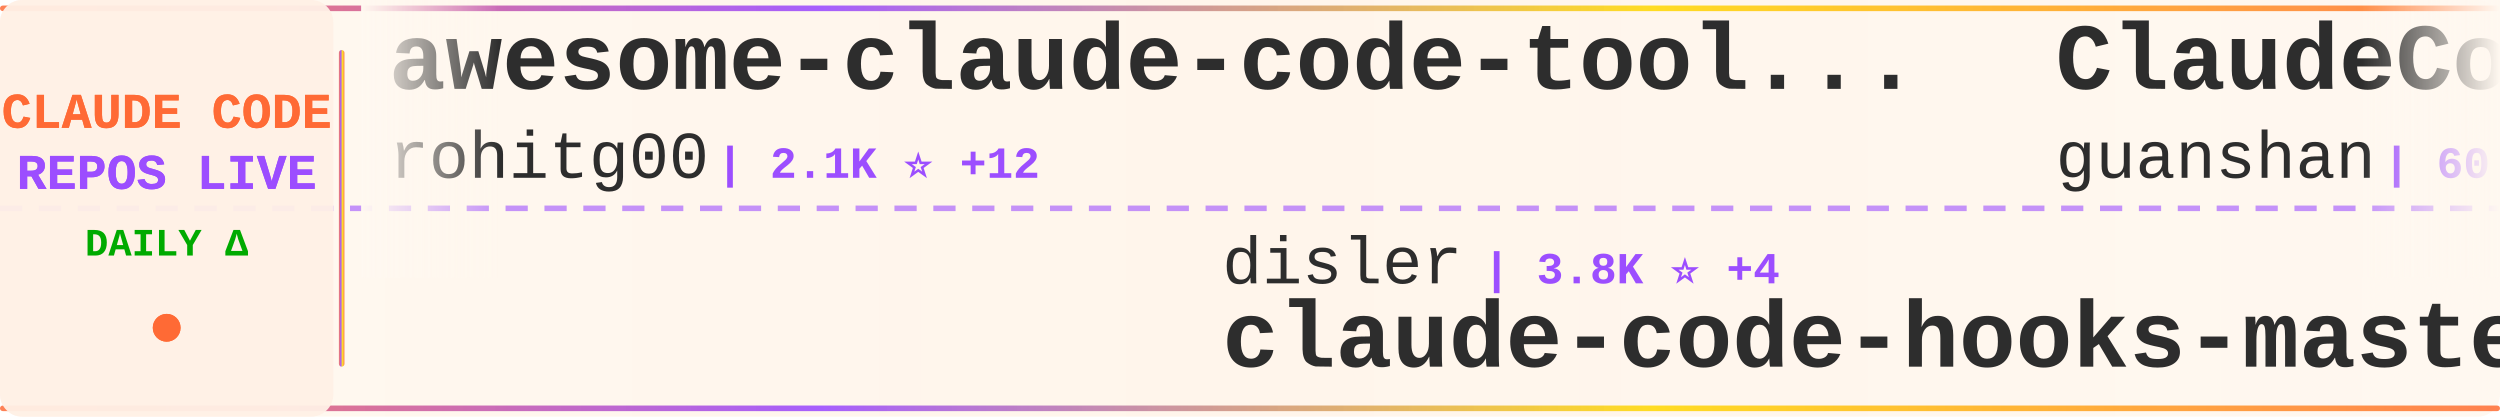
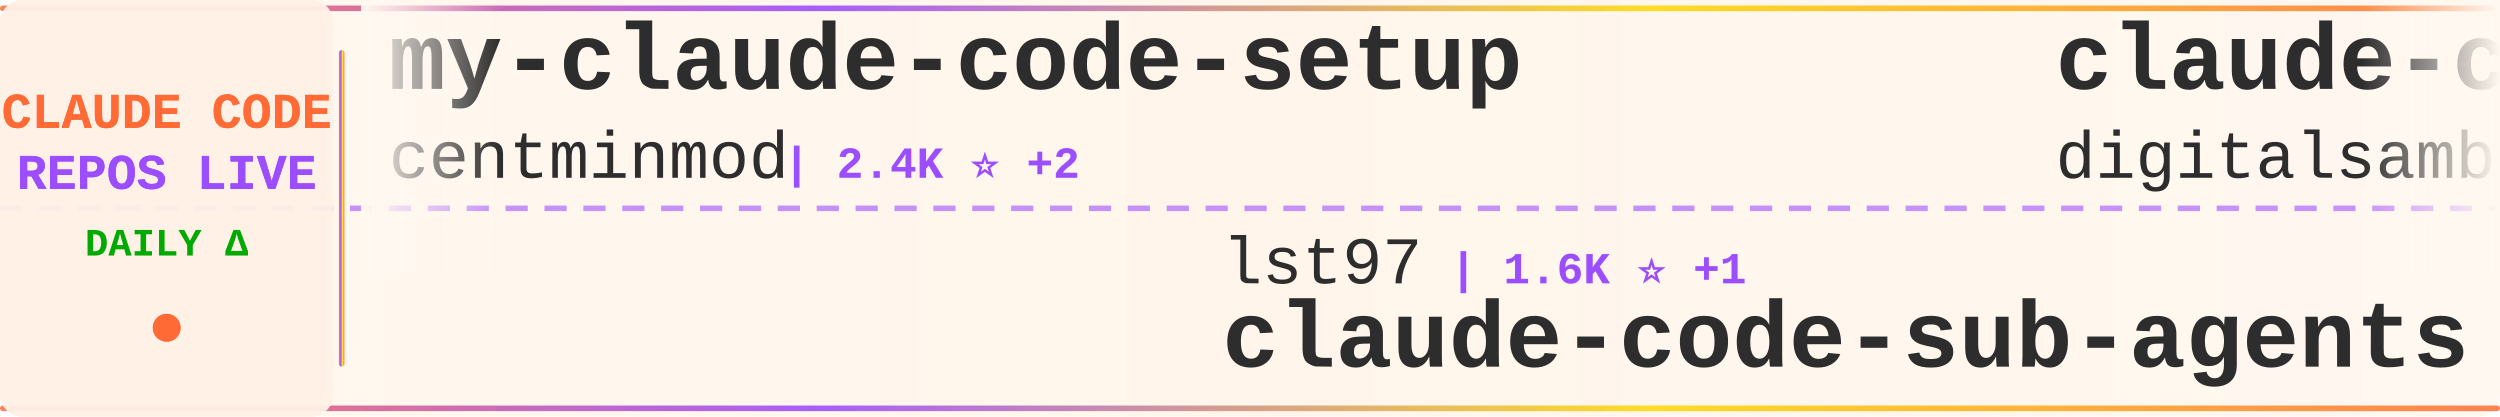
<svg xmlns="http://www.w3.org/2000/svg" width="900" height="150">
  <defs>
    <linearGradient id="tickerBg" x1="0%" y1="0%" x2="100%" y2="0%">
      <stop offset="0%" style="stop-color:#fff8f0;stop-opacity:0.98" />
      <stop offset="50%" style="stop-color:#fff5eb;stop-opacity:1" />
      <stop offset="100%" style="stop-color:#fff8f0;stop-opacity:0.98" />
    </linearGradient>
    <linearGradient id="borderGrad" x1="0%" y1="0%" x2="100%" y2="0%">
      <stop offset="0%" style="stop-color:#FF6B35;stop-opacity:0.85">
        <animate attributeName="stop-opacity" values="0.85;1;0.85" dur="2s" repeatCount="indefinite" />
      </stop>
      <stop offset="33%" style="stop-color:#9C4EFF;stop-opacity:0.9">
        <animate attributeName="stop-opacity" values="0.9;1;0.9" dur="2.2s" repeatCount="indefinite" />
      </stop>
      <stop offset="66%" style="stop-color:#FFD700;stop-opacity:0.85">
        <animate attributeName="stop-opacity" values="0.85;1;0.85" dur="1.8s" repeatCount="indefinite" />
      </stop>
      <stop offset="100%" style="stop-color:#FF6B35;stop-opacity:0.85">
        <animate attributeName="stop-opacity" values="0.85;1;0.85" dur="2s" repeatCount="indefinite" />
      </stop>
    </linearGradient>
    <filter id="textGlow">
      <feGaussianBlur stdDeviation="0.15" result="coloredBlur" />
      <feMerge>
        <feMergeNode in="coloredBlur" />
        <feMergeNode in="SourceGraphic" />
      </feMerge>
    </filter>
    <filter id="metricGlow">
      <feGaussianBlur stdDeviation="0.2" result="coloredBlur" />
      <feMerge>
        <feMergeNode in="coloredBlur" />
        <feMergeNode in="SourceGraphic" />
      </feMerge>
    </filter>
    <linearGradient id="leftFade" x1="0%" y1="0%" x2="100%" y2="0%">
      <stop offset="0%" style="stop-color:#fff8f0;stop-opacity:1" />
      <stop offset="100%" style="stop-color:#fff8f0;stop-opacity:0" />
    </linearGradient>
    <linearGradient id="rightFade" x1="0%" y1="0%" x2="100%" y2="0%">
      <stop offset="0%" style="stop-color:#fff8f0;stop-opacity:0" />
      <stop offset="100%" style="stop-color:#fff8f0;stop-opacity:1" />
    </linearGradient>
  </defs>
  <rect width="900" height="150" fill="url(#tickerBg)" rx="8" />
  <rect x="0" y="2" width="900" height="2" fill="url(#borderGrad)" rx="1" />
  <rect x="0" y="146" width="900" height="2" fill="url(#borderGrad)" rx="1" />
  <line x1="0" y1="75" x2="900" y2="75" stroke="#9C4EFF" stroke-width="2" stroke-dasharray="8 6" opacity="0.6" />
  <rect x="0" y="0" width="120" height="150" fill="#fff0e6" opacity="0.95" rx="8" />
  <text x="60" y="46" font-family="'Courier New', monospace" font-size="18" font-weight="bold" fill="#FF6B35" text-anchor="middle" filter="url(#textGlow)">
    CLAUDE CODE
  </text>
  <text x="60" y="68" font-family="'Courier New', monospace" font-size="18" font-weight="bold" fill="#9C4EFF" text-anchor="middle" filter="url(#textGlow)">
    REPOS LIVE
  </text>
  <text x="60" y="92" font-family="'Courier New', monospace" font-size="14" font-weight="bold" fill="#00aa00" text-anchor="middle">
    DAILY Δ
  </text>
  <circle cx="60" cy="118" r="5" fill="#FF6B35" filter="url(#metricGlow)">
    <animate attributeName="r" values="4;6;4" dur="1.5s" repeatCount="indefinite" />
    <animate attributeName="opacity" values="0.6;1;0.6" dur="1.5s" repeatCount="indefinite" />
  </circle>
  <rect x="122" y="18" width="2" height="114" fill="url(#borderGrad)" rx="1" />
  <clipPath id="tickerClip">
    <rect x="130" y="0" width="770" height="150" />
  </clipPath>
  <g clip-path="url(#tickerClip)">
    <g id="tickerItems">
      <animateTransform attributeName="transform" attributeType="XML" type="translate" from="0 0" to="-3000 0" dur="54s" repeatCount="indefinite" />
      <g transform="translate(0, 0)">
-         <text x="140" y="32" font-family="'Courier New', monospace" font-size="34" font-weight="bold" fill="#2d2d2d">awesome-claude-code-tool...</text>
-         <text x="140" y="64" font-family="'Courier New', monospace" font-size="24" font-weight="normal" fill="#2d2d2d" opacity="1.0">rohitg00</text>
-         <text x="258" y="64" font-family="'Courier New', monospace" font-size="16" font-weight="bold" fill="#9C4EFF"> | 2.1K ⭐ +12</text>
+         <text x="140" y="32" font-family="'Courier New', monospace" font-size="34" font-weight="bold" fill="#2d2d2d">my-claude-code-setup</text>
+         <text x="140" y="64" font-family="'Courier New', monospace" font-size="24" font-weight="normal" fill="#2d2d2d" opacity="1.0">centminmod</text>
+         <text x="282" y="64" font-family="'Courier New', monospace" font-size="16" font-weight="bold" fill="#9C4EFF"> | 2.4K ⭐ +2</text>
      </g>
      <g transform="translate(300, 0)">
-         <text x="140" y="102" font-family="'Courier New', monospace" font-size="24" font-weight="normal" fill="#2d2d2d" opacity="1.0">disler</text>
-         <text x="234" y="102" font-family="'Courier New', monospace" font-size="16" font-weight="bold" fill="#9C4EFF"> | 3.8K ⭐ +4</text>
-         <text x="140" y="132" font-family="'Courier New', monospace" font-size="34" font-weight="bold" fill="#2d2d2d">claude-code-hooks-master...</text>
+         <text x="140" y="102" font-family="'Courier New', monospace" font-size="24" font-weight="normal" fill="#2d2d2d" opacity="1.0">lst97</text>
+         <text x="222" y="102" font-family="'Courier New', monospace" font-size="16" font-weight="bold" fill="#9C4EFF"> | 1.6K ⭐ +1</text>
+         <text x="140" y="132" font-family="'Courier New', monospace" font-size="34" font-weight="bold" fill="#2d2d2d">claude-code-sub-agents</text>
      </g>
      <g transform="translate(600, 0)">
-         <text x="140" y="32" font-family="'Courier New', monospace" font-size="34" font-weight="bold" fill="#2d2d2d">ClaudeCode</text>
-         <text x="140" y="64" font-family="'Courier New', monospace" font-size="24" font-weight="normal" fill="#2d2d2d" opacity="1.0">guanshan</text>
-         <text x="258" y="64" font-family="'Courier New', monospace" font-size="16" font-weight="bold" fill="#9C4EFF"> | 60 ⭐</text>
+         <text x="140" y="32" font-family="'Courier New', monospace" font-size="34" font-weight="bold" fill="#2d2d2d">claude-code-video-toolki...</text>
+         <text x="140" y="64" font-family="'Courier New', monospace" font-size="24" font-weight="normal" fill="#2d2d2d" opacity="1.0">digitalsamba</text>
+         <text x="306" y="64" font-family="'Courier New', monospace" font-size="16" font-weight="bold" fill="#9C4EFF"> | 1.5K ⭐ +8</text>
      </g>
      <g transform="translate(900, 0)">
-         <text x="140" y="102" font-family="'Courier New', monospace" font-size="24" font-weight="normal" fill="#2d2d2d" opacity="1.0">Alishahryar1</text>
-         <text x="306" y="102" font-family="'Courier New', monospace" font-size="16" font-weight="bold" fill="#9C4EFF"> | 35.1K ⭐ +246</text>
-         <text x="140" y="132" font-family="'Courier New', monospace" font-size="34" font-weight="bold" fill="#2d2d2d">free-claude-code</text>
+         <text x="140" y="102" font-family="'Courier New', monospace" font-size="24" font-weight="normal" fill="#2d2d2d" opacity="1.0">jqueryscript</text>
+         <text x="306" y="102" font-family="'Courier New', monospace" font-size="16" font-weight="bold" fill="#9C4EFF"> | 424 ⭐</text>
+         <text x="140" y="132" font-family="'Courier New', monospace" font-size="34" font-weight="bold" fill="#2d2d2d">awesome-claude-code</text>
      </g>
      <g transform="translate(1200, 0)">
-         <text x="140" y="32" font-family="'Courier New', monospace" font-size="34" font-weight="bold" fill="#2d2d2d">ralph-claude-code</text>
-         <text x="140" y="64" font-family="'Courier New', monospace" font-size="24" font-weight="normal" fill="#2d2d2d" opacity="1.0">frankbria</text>
-         <text x="270" y="64" font-family="'Courier New', monospace" font-size="16" font-weight="bold" fill="#9C4EFF"> | 9.4K ⭐ +13</text>
+         <text x="140" y="32" font-family="'Courier New', monospace" font-size="34" font-weight="bold" fill="#2d2d2d">claude-code-from-scratch</text>
+         <text x="140" y="64" font-family="'Courier New', monospace" font-size="24" font-weight="normal" fill="#2d2d2d" opacity="1.0">Windy3f3f3f3f</text>
+         <text x="318" y="64" font-family="'Courier New', monospace" font-size="16" font-weight="bold" fill="#9C4EFF"> | 1.4K ⭐ +1</text>
      </g>
      <g transform="translate(1500, 0)">
-         <text x="140" y="102" font-family="'Courier New', monospace" font-size="24" font-weight="normal" fill="#2d2d2d" opacity="1.0">Pimzino</text>
-         <text x="246" y="102" font-family="'Courier New', monospace" font-size="16" font-weight="bold" fill="#9C4EFF"> | 3.8K ⭐ +1</text>
-         <text x="140" y="132" font-family="'Courier New', monospace" font-size="34" font-weight="bold" fill="#2d2d2d">claude-code-spec-workflo...</text>
+         <text x="140" y="102" font-family="'Courier New', monospace" font-size="24" font-weight="normal" fill="#2d2d2d" opacity="1.0">andrew-kramer-inno</text>
+         <text x="378" y="102" font-family="'Courier New', monospace" font-size="16" font-weight="bold" fill="#9C4EFF"> | 590 ⭐</text>
+         <text x="140" y="132" font-family="'Courier New', monospace" font-size="34" font-weight="bold" fill="#2d2d2d">claude-code-source-build</text>
      </g>
      <g transform="translate(1800, 0)">
-         <text x="140" y="32" font-family="'Courier New', monospace" font-size="34" font-weight="bold" fill="#2d2d2d">awesome-claude-code</text>
-         <text x="140" y="64" font-family="'Courier New', monospace" font-size="24" font-weight="normal" fill="#2d2d2d" opacity="1.0">jqueryscript</text>
-         <text x="306" y="64" font-family="'Courier New', monospace" font-size="16" font-weight="bold" fill="#9C4EFF"> | 426 ⭐ +1</text>
+         <text x="140" y="32" font-family="'Courier New', monospace" font-size="34" font-weight="bold" fill="#2d2d2d">oh-my-claudecode</text>
+         <text x="140" y="64" font-family="'Courier New', monospace" font-size="24" font-weight="normal" fill="#2d2d2d" opacity="1.0">Yeachan-Heo</text>
+         <text x="294" y="64" font-family="'Courier New', monospace" font-size="16" font-weight="bold" fill="#9C4EFF"> | 36.6K ⭐ +56</text>
      </g>
      <g transform="translate(2100, 0)">
-         <text x="140" y="102" font-family="'Courier New', monospace" font-size="24" font-weight="normal" fill="#2d2d2d" opacity="1.0">multica-ai</text>
-         <text x="282" y="102" font-family="'Courier New', monospace" font-size="16" font-weight="bold" fill="#9C4EFF"> | 177.4K ⭐ +754</text>
-         <text x="140" y="132" font-family="'Courier New', monospace" font-size="34" font-weight="bold" fill="#2d2d2d">andrej-karpathy-skills</text>
+         <text x="140" y="102" font-family="'Courier New', monospace" font-size="24" font-weight="normal" fill="#2d2d2d" opacity="1.0">diet103</text>
+         <text x="246" y="102" font-family="'Courier New', monospace" font-size="16" font-weight="bold" fill="#9C4EFF"> | 9.7K ⭐ +1</text>
+         <text x="140" y="132" font-family="'Courier New', monospace" font-size="34" font-weight="bold" fill="#2d2d2d">claude-code-infrastructu...</text>
      </g>
      <g transform="translate(2400, 0)">
-         <text x="140" y="32" font-family="'Courier New', monospace" font-size="34" font-weight="bold" fill="#2d2d2d">claude-code-workflows</text>
-         <text x="140" y="64" font-family="'Courier New', monospace" font-size="24" font-weight="normal" fill="#2d2d2d" opacity="1.0">OneRedOak</text>
-         <text x="270" y="64" font-family="'Courier New', monospace" font-size="16" font-weight="bold" fill="#9C4EFF"> | 3.8K ⭐ +2</text>
+         <text x="140" y="32" font-family="'Courier New', monospace" font-size="34" font-weight="bold" fill="#2d2d2d">claude-code-best-practic...</text>
+         <text x="140" y="64" font-family="'Courier New', monospace" font-size="24" font-weight="normal" fill="#2d2d2d" opacity="1.0">shanraisshan</text>
+         <text x="306" y="64" font-family="'Courier New', monospace" font-size="16" font-weight="bold" fill="#9C4EFF"> | 58.1K ⭐ +163</text>
      </g>
      <g transform="translate(2700, 0)">
-         <text x="140" y="102" font-family="'Courier New', monospace" font-size="24" font-weight="normal" fill="#2d2d2d" opacity="1.0">ChinaSiro</text>
-         <text x="270" y="102" font-family="'Courier New', monospace" font-size="16" font-weight="bold" fill="#9C4EFF"> | 9.4K ⭐ +10</text>
-         <text x="140" y="132" font-family="'Courier New', monospace" font-size="34" font-weight="bold" fill="#2d2d2d">claude-code-sourcemap</text>
+         <text x="140" y="102" font-family="'Courier New', monospace" font-size="24" font-weight="normal" fill="#2d2d2d" opacity="1.0">pengchengneo</text>
+         <text x="306" y="102" font-family="'Courier New', monospace" font-size="16" font-weight="bold" fill="#9C4EFF"> | 1.5K ⭐ +3</text>
+         <text x="140" y="132" font-family="'Courier New', monospace" font-size="34" font-weight="bold" fill="#2d2d2d">Claude-Code</text>
      </g>
      <g transform="translate(3000, 0)">
-         <text x="140" y="32" font-family="'Courier New', monospace" font-size="34" font-weight="bold" fill="#2d2d2d">awesome-claude-code-tool...</text>
-         <text x="140" y="64" font-family="'Courier New', monospace" font-size="24" font-weight="normal" fill="#2d2d2d" opacity="1.0">rohitg00</text>
-         <text x="258" y="64" font-family="'Courier New', monospace" font-size="16" font-weight="bold" fill="#9C4EFF"> | 2.1K ⭐ +12</text>
+         <text x="140" y="32" font-family="'Courier New', monospace" font-size="34" font-weight="bold" fill="#2d2d2d">my-claude-code-setup</text>
+         <text x="140" y="64" font-family="'Courier New', monospace" font-size="24" font-weight="normal" fill="#2d2d2d" opacity="1.0">centminmod</text>
+         <text x="282" y="64" font-family="'Courier New', monospace" font-size="16" font-weight="bold" fill="#9C4EFF"> | 2.4K ⭐ +2</text>
      </g>
      <g transform="translate(3300, 0)">
-         <text x="140" y="102" font-family="'Courier New', monospace" font-size="24" font-weight="normal" fill="#2d2d2d" opacity="1.0">disler</text>
-         <text x="234" y="102" font-family="'Courier New', monospace" font-size="16" font-weight="bold" fill="#9C4EFF"> | 3.8K ⭐ +4</text>
-         <text x="140" y="132" font-family="'Courier New', monospace" font-size="34" font-weight="bold" fill="#2d2d2d">claude-code-hooks-master...</text>
+         <text x="140" y="102" font-family="'Courier New', monospace" font-size="24" font-weight="normal" fill="#2d2d2d" opacity="1.0">lst97</text>
+         <text x="222" y="102" font-family="'Courier New', monospace" font-size="16" font-weight="bold" fill="#9C4EFF"> | 1.6K ⭐ +1</text>
+         <text x="140" y="132" font-family="'Courier New', monospace" font-size="34" font-weight="bold" fill="#2d2d2d">claude-code-sub-agents</text>
      </g>
      <g transform="translate(3600, 0)">
-         <text x="140" y="32" font-family="'Courier New', monospace" font-size="34" font-weight="bold" fill="#2d2d2d">ClaudeCode</text>
-         <text x="140" y="64" font-family="'Courier New', monospace" font-size="24" font-weight="normal" fill="#2d2d2d" opacity="1.0">guanshan</text>
-         <text x="258" y="64" font-family="'Courier New', monospace" font-size="16" font-weight="bold" fill="#9C4EFF"> | 60 ⭐</text>
+         <text x="140" y="32" font-family="'Courier New', monospace" font-size="34" font-weight="bold" fill="#2d2d2d">claude-code-video-toolki...</text>
+         <text x="140" y="64" font-family="'Courier New', monospace" font-size="24" font-weight="normal" fill="#2d2d2d" opacity="1.0">digitalsamba</text>
+         <text x="306" y="64" font-family="'Courier New', monospace" font-size="16" font-weight="bold" fill="#9C4EFF"> | 1.5K ⭐ +8</text>
      </g>
      <g transform="translate(3900, 0)">
-         <text x="140" y="102" font-family="'Courier New', monospace" font-size="24" font-weight="normal" fill="#2d2d2d" opacity="1.0">Alishahryar1</text>
-         <text x="306" y="102" font-family="'Courier New', monospace" font-size="16" font-weight="bold" fill="#9C4EFF"> | 35.1K ⭐ +246</text>
-         <text x="140" y="132" font-family="'Courier New', monospace" font-size="34" font-weight="bold" fill="#2d2d2d">free-claude-code</text>
+         <text x="140" y="102" font-family="'Courier New', monospace" font-size="24" font-weight="normal" fill="#2d2d2d" opacity="1.0">jqueryscript</text>
+         <text x="306" y="102" font-family="'Courier New', monospace" font-size="16" font-weight="bold" fill="#9C4EFF"> | 424 ⭐</text>
+         <text x="140" y="132" font-family="'Courier New', monospace" font-size="34" font-weight="bold" fill="#2d2d2d">awesome-claude-code</text>
      </g>
    </g>
  </g>
  <rect x="130" y="0" width="50" height="100" fill="url(#leftFade)" />
  <rect x="850" y="0" width="50" height="100" fill="url(#rightFade)" />
</svg>
